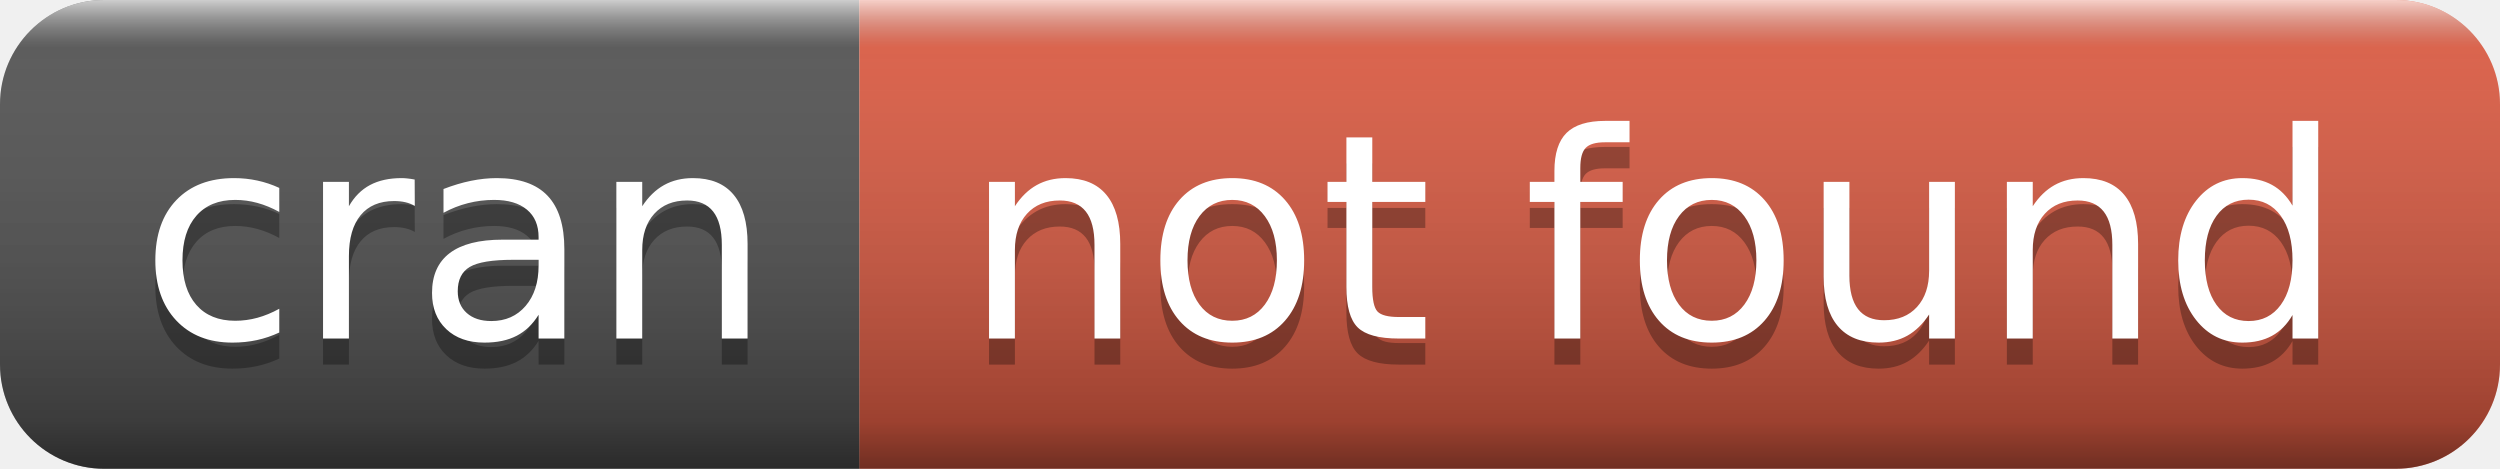
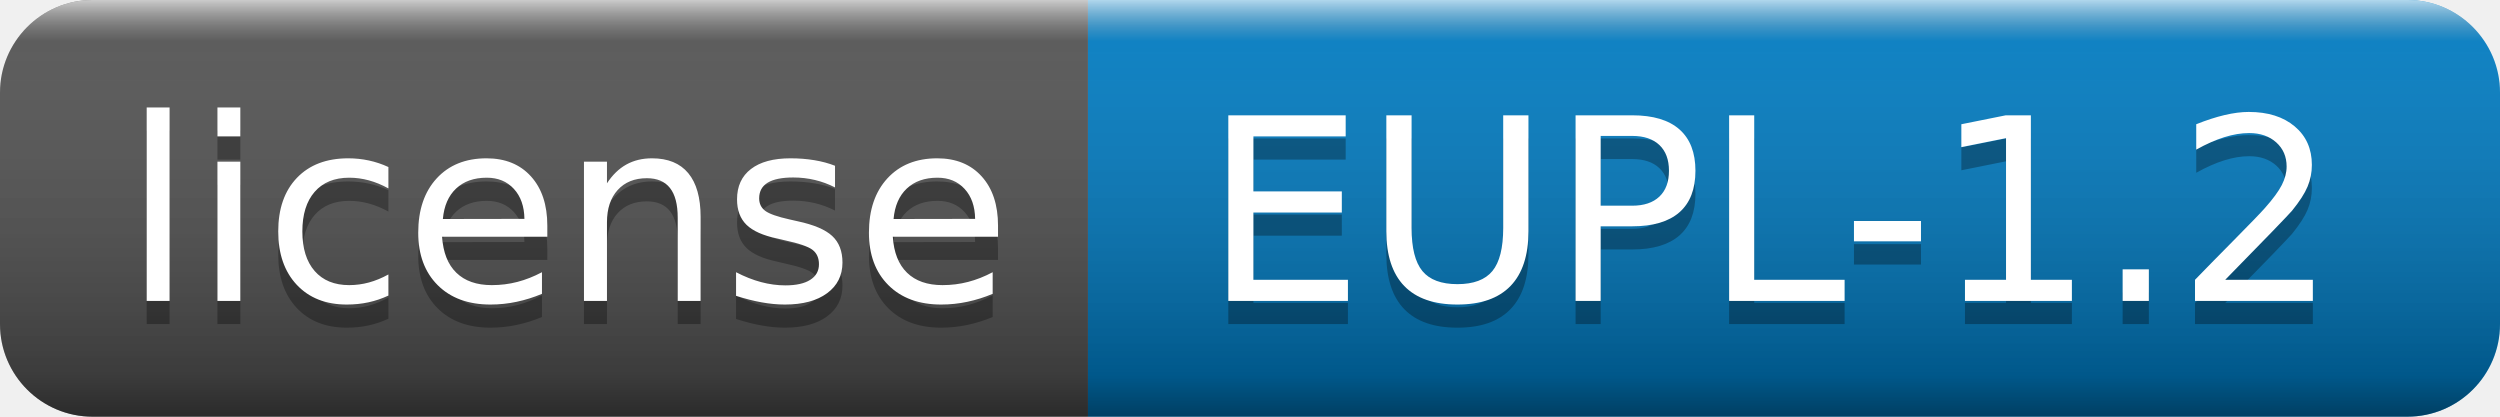
- <svg xmlns="http://www.w3.org/2000/svg" width="96" height="18" role="img" aria-label="cran: not found">
+ <svg xmlns="http://www.w3.org/2000/svg" width="108" height="18" role="img" aria-label="license: EUPL-1.2">
  <linearGradient id="s" x2="0" y2="100%">
    <stop offset="0" stop-color="#fff" stop-opacity=".7" />
    <stop offset=".1" stop-color="#aaa" stop-opacity=".1" />
    <stop offset=".9" stop-color="#000" stop-opacity=".3" />
    <stop offset="1" stop-color="#000" stop-opacity=".5" />
  </linearGradient>
  <clipPath id="r">
-     <rect width="96" height="18" rx="4" fill="#fff" />
+     <rect width="108" height="18" rx="4" fill="#fff" />
  </clipPath>
  <g clip-path="url(#r)">
-     <rect width="33" height="18" fill="#555" />
-     <rect x="33" width="63" height="18" fill="#e05d44" />
-     <rect width="96" height="18" fill="url(#s)" />
+     <rect width="47" height="18" fill="#555" />
+     <rect x="47" width="61" height="18" fill="#007ec6" />
+     <rect width="108" height="18" fill="url(#s)" />
  </g>
  <g fill="#fff" text-anchor="middle" font-family="Verdana,Geneva,DejaVu Sans,sans-serif" text-rendering="geometricPrecision" font-size="110">
-     <text aria-hidden="true" x="175" y="140" fill="#010101" fill-opacity=".3" transform="scale(.1)" textLength="230">cran</text>
-     <text x="175" y="130" transform="scale(.1)" fill="#fff" textLength="230">cran</text>
-     <text aria-hidden="true" x="635" y="140" fill="#010101" fill-opacity=".3" transform="scale(.1)" textLength="530">not found</text>
-     <text x="635" y="130" transform="scale(.1)" fill="#fff" textLength="530">not found</text>
+     <text aria-hidden="true" x="245" y="140" fill="#010101" fill-opacity=".3" transform="scale(.1)" textLength="370">license</text>
+     <text x="245" y="130" transform="scale(.1)" fill="#fff" textLength="370">license</text>
+     <text aria-hidden="true" x="765" y="140" fill="#010101" fill-opacity=".3" transform="scale(.1)" textLength="510">EUPL-1.2</text>
+     <text x="765" y="130" transform="scale(.1)" fill="#fff" textLength="510">EUPL-1.2</text>
  </g>
</svg>
